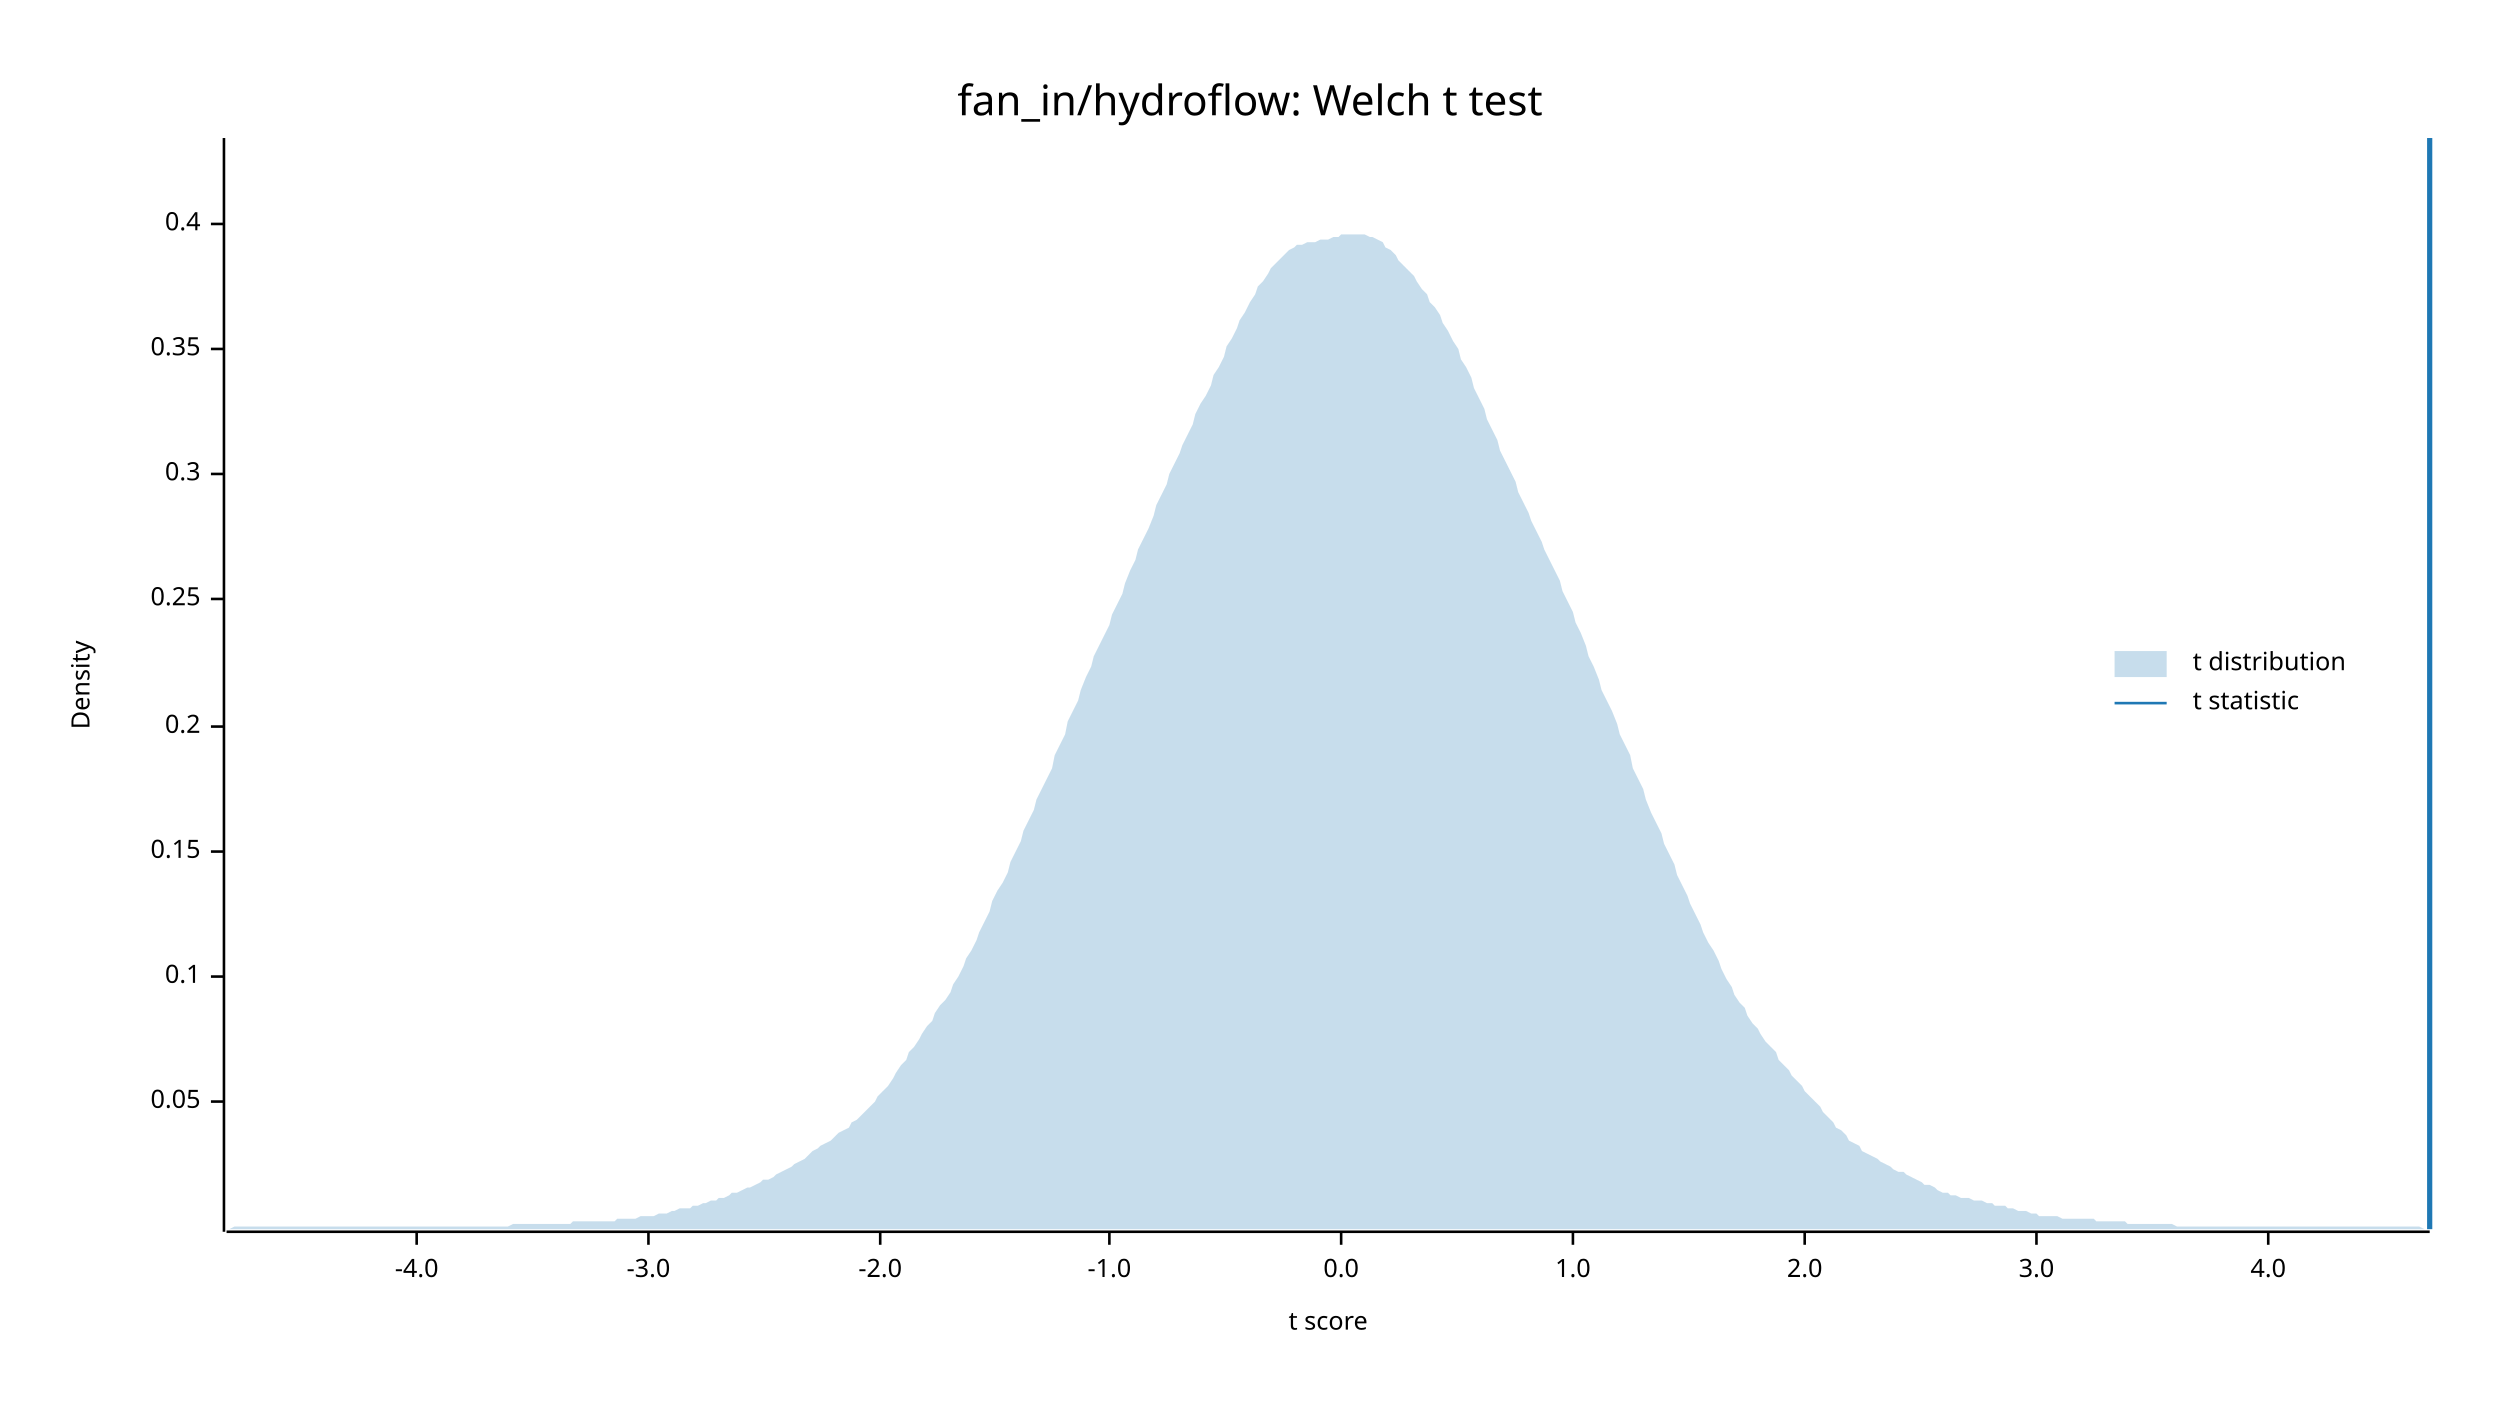
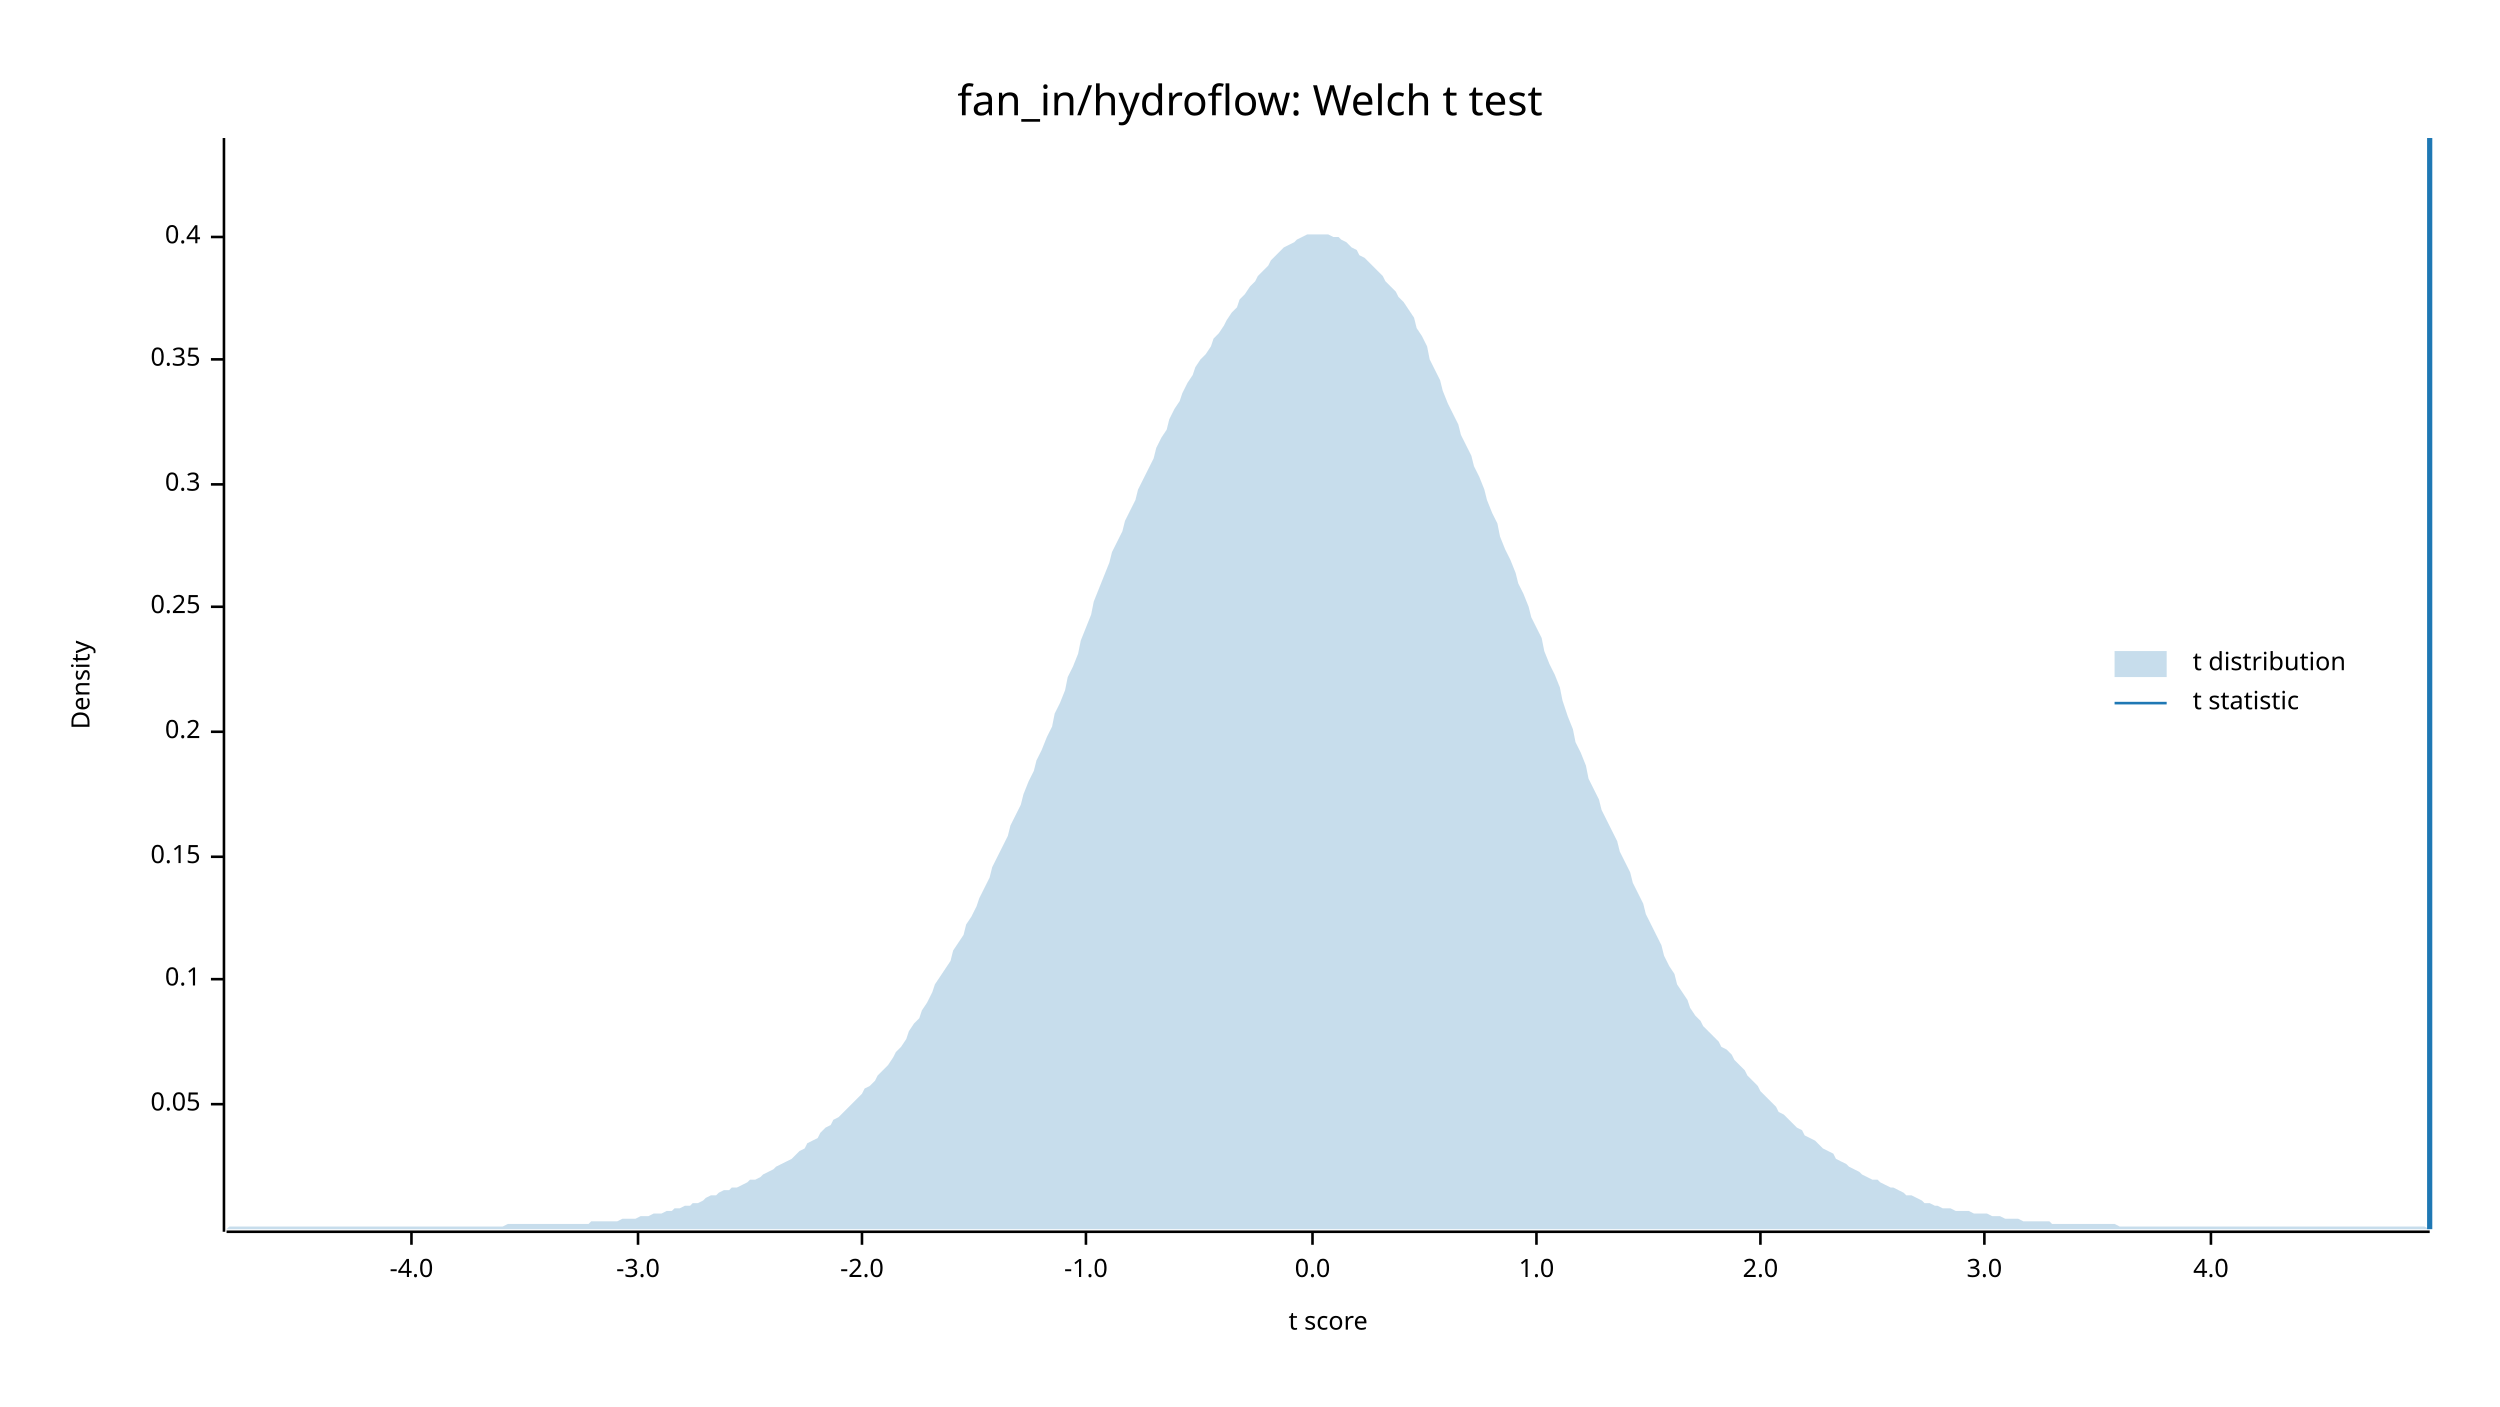
<svg xmlns="http://www.w3.org/2000/svg" width="960" height="540" viewBox="0 0 960 540">
  <text x="480" y="32" dy="0.76em" text-anchor="middle" font-family="sans-serif" font-size="16.129" opacity="1" fill="#000000">
fan_in/hydroflow: Welch t test
</text>
  <text x="27" y="263" dy="0.76em" text-anchor="middle" font-family="sans-serif" font-size="9.677" opacity="1" fill="#000000" transform="rotate(270, 27, 263)">
Density
</text>
  <text x="510" y="513" dy="-0.5ex" text-anchor="middle" font-family="sans-serif" font-size="9.677" opacity="1" fill="#000000">
t score
</text>
  <polyline fill="none" opacity="1" stroke="#000000" stroke-width="1" points="86,53 86,473 " />
-   <text x="77" y="423" dy="0.5ex" text-anchor="end" font-family="sans-serif" font-size="9.677" opacity="1" fill="#000000">
+   <text x="77" y="424" dy="0.5ex" text-anchor="end" font-family="sans-serif" font-size="9.677" opacity="1" fill="#000000">
0.05
</text>
-   <polyline fill="none" opacity="1" stroke="#000000" stroke-width="1" points="81,423 86,423 " />
-   <text x="77" y="375" dy="0.5ex" text-anchor="end" font-family="sans-serif" font-size="9.677" opacity="1" fill="#000000">
+   <polyline fill="none" opacity="1" stroke="#000000" stroke-width="1" points="81,424 86,424 " />
+   <text x="77" y="376" dy="0.5ex" text-anchor="end" font-family="sans-serif" font-size="9.677" opacity="1" fill="#000000">
0.1
</text>
-   <polyline fill="none" opacity="1" stroke="#000000" stroke-width="1" points="81,375 86,375 " />
-   <text x="77" y="327" dy="0.5ex" text-anchor="end" font-family="sans-serif" font-size="9.677" opacity="1" fill="#000000">
+   <polyline fill="none" opacity="1" stroke="#000000" stroke-width="1" points="81,376 86,376 " />
+   <text x="77" y="329" dy="0.5ex" text-anchor="end" font-family="sans-serif" font-size="9.677" opacity="1" fill="#000000">
0.15
</text>
-   <polyline fill="none" opacity="1" stroke="#000000" stroke-width="1" points="81,327 86,327 " />
-   <text x="77" y="279" dy="0.5ex" text-anchor="end" font-family="sans-serif" font-size="9.677" opacity="1" fill="#000000">
+   <polyline fill="none" opacity="1" stroke="#000000" stroke-width="1" points="81,329 86,329 " />
+   <text x="77" y="281" dy="0.5ex" text-anchor="end" font-family="sans-serif" font-size="9.677" opacity="1" fill="#000000">
0.2
</text>
-   <polyline fill="none" opacity="1" stroke="#000000" stroke-width="1" points="81,279 86,279 " />
-   <text x="77" y="230" dy="0.5ex" text-anchor="end" font-family="sans-serif" font-size="9.677" opacity="1" fill="#000000">
+   <polyline fill="none" opacity="1" stroke="#000000" stroke-width="1" points="81,281 86,281 " />
+   <text x="77" y="233" dy="0.5ex" text-anchor="end" font-family="sans-serif" font-size="9.677" opacity="1" fill="#000000">
0.25
</text>
-   <polyline fill="none" opacity="1" stroke="#000000" stroke-width="1" points="81,230 86,230 " />
-   <text x="77" y="182" dy="0.5ex" text-anchor="end" font-family="sans-serif" font-size="9.677" opacity="1" fill="#000000">
+   <polyline fill="none" opacity="1" stroke="#000000" stroke-width="1" points="81,233 86,233 " />
+   <text x="77" y="186" dy="0.5ex" text-anchor="end" font-family="sans-serif" font-size="9.677" opacity="1" fill="#000000">
0.3
</text>
-   <polyline fill="none" opacity="1" stroke="#000000" stroke-width="1" points="81,182 86,182 " />
-   <text x="77" y="134" dy="0.5ex" text-anchor="end" font-family="sans-serif" font-size="9.677" opacity="1" fill="#000000">
+   <polyline fill="none" opacity="1" stroke="#000000" stroke-width="1" points="81,186 86,186 " />
+   <text x="77" y="138" dy="0.5ex" text-anchor="end" font-family="sans-serif" font-size="9.677" opacity="1" fill="#000000">
0.35
</text>
-   <polyline fill="none" opacity="1" stroke="#000000" stroke-width="1" points="81,134 86,134 " />
-   <text x="77" y="86" dy="0.5ex" text-anchor="end" font-family="sans-serif" font-size="9.677" opacity="1" fill="#000000">
+   <polyline fill="none" opacity="1" stroke="#000000" stroke-width="1" points="81,138 86,138 " />
+   <text x="77" y="91" dy="0.5ex" text-anchor="end" font-family="sans-serif" font-size="9.677" opacity="1" fill="#000000">
0.4
</text>
-   <polyline fill="none" opacity="1" stroke="#000000" stroke-width="1" points="81,86 86,86 " />
+   <polyline fill="none" opacity="1" stroke="#000000" stroke-width="1" points="81,91 86,91 " />
  <polyline fill="none" opacity="1" stroke="#000000" stroke-width="1" points="87,473 933,473 " />
-   <text x="160" y="483" dy="0.76em" text-anchor="middle" font-family="sans-serif" font-size="9.677" opacity="1" fill="#000000">
+   <text x="158" y="483" dy="0.76em" text-anchor="middle" font-family="sans-serif" font-size="9.677" opacity="1" fill="#000000">
-4.0
</text>
-   <polyline fill="none" opacity="1" stroke="#000000" stroke-width="1" points="160,473 160,478 " />
-   <text x="249" y="483" dy="0.76em" text-anchor="middle" font-family="sans-serif" font-size="9.677" opacity="1" fill="#000000">
+   <polyline fill="none" opacity="1" stroke="#000000" stroke-width="1" points="158,473 158,478 " />
+   <text x="245" y="483" dy="0.76em" text-anchor="middle" font-family="sans-serif" font-size="9.677" opacity="1" fill="#000000">
-3.0
</text>
-   <polyline fill="none" opacity="1" stroke="#000000" stroke-width="1" points="249,473 249,478 " />
-   <text x="338" y="483" dy="0.76em" text-anchor="middle" font-family="sans-serif" font-size="9.677" opacity="1" fill="#000000">
+   <polyline fill="none" opacity="1" stroke="#000000" stroke-width="1" points="245,473 245,478 " />
+   <text x="331" y="483" dy="0.76em" text-anchor="middle" font-family="sans-serif" font-size="9.677" opacity="1" fill="#000000">
-2.0
</text>
-   <polyline fill="none" opacity="1" stroke="#000000" stroke-width="1" points="338,473 338,478 " />
-   <text x="426" y="483" dy="0.76em" text-anchor="middle" font-family="sans-serif" font-size="9.677" opacity="1" fill="#000000">
+   <polyline fill="none" opacity="1" stroke="#000000" stroke-width="1" points="331,473 331,478 " />
+   <text x="417" y="483" dy="0.76em" text-anchor="middle" font-family="sans-serif" font-size="9.677" opacity="1" fill="#000000">
-1.0
</text>
-   <polyline fill="none" opacity="1" stroke="#000000" stroke-width="1" points="426,473 426,478 " />
-   <text x="515" y="483" dy="0.76em" text-anchor="middle" font-family="sans-serif" font-size="9.677" opacity="1" fill="#000000">
+   <polyline fill="none" opacity="1" stroke="#000000" stroke-width="1" points="417,473 417,478 " />
+   <text x="504" y="483" dy="0.76em" text-anchor="middle" font-family="sans-serif" font-size="9.677" opacity="1" fill="#000000">
0.0
</text>
-   <polyline fill="none" opacity="1" stroke="#000000" stroke-width="1" points="515,473 515,478 " />
-   <text x="604" y="483" dy="0.76em" text-anchor="middle" font-family="sans-serif" font-size="9.677" opacity="1" fill="#000000">
+   <polyline fill="none" opacity="1" stroke="#000000" stroke-width="1" points="504,473 504,478 " />
+   <text x="590" y="483" dy="0.76em" text-anchor="middle" font-family="sans-serif" font-size="9.677" opacity="1" fill="#000000">
1.0
</text>
-   <polyline fill="none" opacity="1" stroke="#000000" stroke-width="1" points="604,473 604,478 " />
-   <text x="693" y="483" dy="0.76em" text-anchor="middle" font-family="sans-serif" font-size="9.677" opacity="1" fill="#000000">
+   <polyline fill="none" opacity="1" stroke="#000000" stroke-width="1" points="590,473 590,478 " />
+   <text x="676" y="483" dy="0.76em" text-anchor="middle" font-family="sans-serif" font-size="9.677" opacity="1" fill="#000000">
2.0
</text>
-   <polyline fill="none" opacity="1" stroke="#000000" stroke-width="1" points="693,473 693,478 " />
-   <text x="782" y="483" dy="0.76em" text-anchor="middle" font-family="sans-serif" font-size="9.677" opacity="1" fill="#000000">
+   <polyline fill="none" opacity="1" stroke="#000000" stroke-width="1" points="676,473 676,478 " />
+   <text x="762" y="483" dy="0.76em" text-anchor="middle" font-family="sans-serif" font-size="9.677" opacity="1" fill="#000000">
3.0
</text>
-   <polyline fill="none" opacity="1" stroke="#000000" stroke-width="1" points="782,473 782,478 " />
-   <text x="871" y="483" dy="0.76em" text-anchor="middle" font-family="sans-serif" font-size="9.677" opacity="1" fill="#000000">
+   <polyline fill="none" opacity="1" stroke="#000000" stroke-width="1" points="762,473 762,478 " />
+   <text x="849" y="483" dy="0.76em" text-anchor="middle" font-family="sans-serif" font-size="9.677" opacity="1" fill="#000000">
4.0
</text>
-   <polyline fill="none" opacity="1" stroke="#000000" stroke-width="1" points="871,473 871,478 " />
-   <polygon opacity="0.25" fill="#1F78B4" points="87,472 88,472 90,471 92,471 93,471 95,471 97,471 98,471 100,471 102,471 103,471 105,471 107,471 109,471 110,471 112,471 114,471 115,471 117,471 119,471 120,471 122,471 124,471 125,471 127,471 129,471 131,471 132,471 134,471 136,471 137,471 139,471 141,471 142,471 144,471 146,471 148,471 149,471 151,471 153,471 154,471 156,471 158,471 159,471 161,471 163,471 164,471 166,471 168,471 170,471 171,471 173,471 175,471 176,471 178,471 180,471 181,471 183,471 185,471 187,471 188,471 190,471 192,471 193,471 195,471 197,470 198,470 200,470 202,470 203,470 205,470 207,470 209,470 210,470 212,470 214,470 215,470 217,470 219,470 220,469 222,469 224,469 226,469 227,469 229,469 231,469 232,469 234,469 236,469 237,468 239,468 241,468 242,468 244,468 246,467 248,467 249,467 251,467 253,466 254,466 256,466 258,465 259,465 261,464 263,464 265,464 266,463 268,463 270,462 271,462 273,461 275,461 276,460 278,460 280,459 281,458 283,458 285,457 287,456 288,456 290,455 292,454 293,453 295,453 297,452 298,451 300,450 302,449 304,448 305,447 307,446 309,445 310,444 312,442 314,441 315,440 317,439 319,438 320,437 322,435 324,434 326,433 327,431 329,430 331,428 332,427 334,425 336,423 337,421 339,419 341,417 343,414 344,412 346,409 348,407 349,404 351,402 353,399 354,397 356,394 358,392 359,389 361,386 363,384 365,381 366,378 368,375 370,371 371,368 373,365 375,361 376,358 378,354 380,350 381,346 383,342 385,339 387,335 388,331 390,327 392,323 393,319 395,315 397,311 398,307 400,303 402,299 404,295 405,290 407,286 409,282 410,277 412,273 414,269 415,265 417,260 419,256 420,252 422,248 424,244 426,240 427,236 429,232 431,228 432,224 434,219 436,215 437,211 439,207 441,203 443,198 444,194 446,190 448,186 449,182 451,178 453,174 454,171 456,167 458,163 459,159 461,155 463,152 465,148 466,144 468,141 470,137 471,133 473,130 475,126 476,123 478,120 480,116 482,113 483,110 485,108 487,105 488,103 490,101 492,99 493,98 495,96 497,95 498,94 500,94 502,93 504,93 505,93 507,92 509,92 510,92 512,91 514,91 515,90 517,90 519,90 521,90 522,90 524,90 526,91 527,91 529,92 531,93 532,95 534,96 536,98 537,100 539,102 541,104 543,106 544,108 546,111 548,113 549,116 551,118 553,121 554,124 556,127 558,131 560,134 561,138 563,141 565,145 566,149 568,153 570,157 571,161 573,165 575,169 576,173 578,177 580,181 582,185 583,189 585,193 587,197 588,200 590,204 592,208 593,211 595,215 597,219 599,223 600,227 602,231 604,235 605,239 607,243 609,248 610,252 612,256 614,261 615,265 617,269 619,273 621,278 622,282 624,286 626,290 627,295 629,299 631,303 632,307 634,312 636,316 638,320 639,324 641,328 643,332 644,336 646,340 648,344 649,347 651,351 653,355 654,358 656,362 658,365 660,369 661,372 663,376 665,379 666,382 668,385 670,387 671,390 673,393 675,395 676,397 678,400 680,402 682,404 683,407 685,409 687,411 688,413 690,415 692,417 693,419 695,421 697,423 699,425 700,427 702,429 704,431 705,433 707,434 709,436 710,438 712,439 714,440 715,442 717,443 719,444 721,445 722,446 724,447 726,448 727,449 729,450 731,450 732,451 734,452 736,453 738,454 739,455 741,455 743,456 744,457 746,458 748,458 749,459 751,459 753,460 754,460 756,460 758,461 760,461 761,461 763,462 765,462 766,463 768,463 770,463 771,464 773,464 775,465 777,465 778,465 780,466 782,466 783,467 785,467 787,467 788,467 790,467 792,468 793,468 795,468 797,468 799,468 800,468 802,468 804,468 805,469 807,469 809,469 810,469 812,469 814,469 816,469 817,470 819,470 821,470 822,470 824,470 826,470 827,470 829,470 831,470 832,470 834,470 836,471 838,471 839,471 841,471 843,471 844,471 846,471 848,471 849,471 851,471 853,471 855,471 856,471 858,471 860,471 861,471 863,471 865,471 866,471 868,471 870,471 871,471 873,471 875,471 877,471 878,471 880,471 882,471 883,471 885,471 887,471 888,471 890,471 892,471 894,471 895,471 897,471 899,471 900,471 902,471 904,471 905,471 907,471 909,471 910,471 912,471 914,471 916,471 917,471 919,471 921,471 922,471 924,471 926,471 927,471 929,471 931,472 933,472 933,472 87,472 " />
+   <polyline fill="none" opacity="1" stroke="#000000" stroke-width="1" points="849,473 849,478 " />
+   <polygon opacity="0.25" fill="#1F78B4" points="87,472 88,471 90,471 92,471 93,471 95,471 97,471 98,471 100,471 102,471 103,471 105,471 107,471 109,471 110,471 112,471 114,471 115,471 117,471 119,471 120,471 122,471 124,471 125,471 127,471 129,471 131,471 132,471 134,471 136,471 137,471 139,471 141,471 142,471 144,471 146,471 148,471 149,471 151,471 153,471 154,471 156,471 158,471 159,471 161,471 163,471 164,471 166,471 168,471 170,471 171,471 173,471 175,471 176,471 178,471 180,471 181,471 183,471 185,471 187,471 188,471 190,471 192,471 193,471 195,470 197,470 198,470 200,470 202,470 203,470 205,470 207,470 209,470 210,470 212,470 214,470 215,470 217,470 219,470 220,470 222,470 224,470 226,470 227,469 229,469 231,469 232,469 234,469 236,469 237,469 239,468 241,468 242,468 244,468 246,467 248,467 249,467 251,466 253,466 254,466 256,465 258,465 259,464 261,464 263,463 265,463 266,462 268,462 270,461 271,460 273,459 275,459 276,458 278,457 280,457 281,456 283,456 285,455 287,454 288,453 290,453 292,452 293,451 295,450 297,449 298,448 300,447 302,446 304,445 305,444 307,442 309,441 310,439 312,438 314,437 315,435 317,433 319,432 320,430 322,429 324,427 326,425 327,424 329,422 331,420 332,418 334,417 336,415 337,413 339,411 341,409 343,406 344,404 346,402 348,399 349,396 351,393 353,391 354,388 356,385 358,381 359,378 361,375 363,372 365,369 366,365 368,362 370,359 371,355 373,352 375,348 376,345 378,341 380,337 381,333 383,329 385,325 387,321 388,317 390,313 392,309 393,305 395,300 397,296 398,292 400,288 402,283 404,279 405,274 407,270 409,265 410,260 412,256 414,251 415,246 417,241 419,236 420,231 422,226 424,221 426,216 427,212 429,208 431,204 432,200 434,196 436,192 437,188 439,184 441,180 443,176 444,172 446,168 448,165 449,161 451,157 453,154 454,151 456,147 458,144 459,141 461,138 463,136 465,133 466,130 468,128 470,125 471,123 473,120 475,118 476,115 478,113 480,110 482,108 483,106 485,104 487,102 488,100 490,98 492,96 493,95 495,94 497,93 498,92 500,91 502,90 504,90 505,90 507,90 509,90 510,90 512,91 514,91 515,92 517,93 519,95 521,96 522,98 524,99 526,101 527,102 529,104 531,106 532,108 534,110 536,112 537,114 539,116 541,119 543,122 544,126 546,129 548,133 549,138 551,142 553,146 554,150 556,155 558,159 560,163 561,167 563,171 565,175 566,179 568,183 570,188 571,192 573,197 575,201 576,206 578,211 580,215 582,220 583,224 585,228 587,233 588,237 590,241 592,245 593,250 595,255 597,259 599,264 600,269 602,275 604,280 605,285 607,289 609,294 610,299 612,303 614,307 615,311 617,315 619,319 621,323 622,327 624,331 626,335 627,339 629,343 631,347 632,351 634,355 636,359 638,363 639,367 641,371 643,374 644,378 646,381 648,384 649,387 651,390 653,392 654,394 656,396 658,398 660,400 661,402 663,403 665,405 666,407 668,409 670,411 671,413 673,415 675,417 676,419 678,421 680,423 682,425 683,427 685,428 687,430 688,431 690,433 692,434 693,436 695,437 697,438 699,440 700,441 702,442 704,443 705,445 707,446 709,447 710,448 712,449 714,450 715,451 717,452 719,453 721,453 722,454 724,455 726,456 727,456 729,457 731,458 732,459 734,459 736,460 738,461 739,462 741,462 743,463 744,463 746,464 748,464 749,464 751,465 753,465 754,465 756,465 758,466 760,466 761,466 763,466 765,467 766,467 768,467 770,468 771,468 773,468 775,468 777,469 778,469 780,469 782,469 783,469 785,469 787,469 788,470 790,470 792,470 793,470 795,470 797,470 799,470 800,470 802,470 804,470 805,470 807,470 809,470 810,470 812,470 814,471 816,471 817,471 819,471 821,471 822,471 824,471 826,471 827,471 829,471 831,471 832,471 834,471 836,471 838,471 839,471 841,471 843,471 844,471 846,471 848,471 849,471 851,471 853,471 855,471 856,471 858,471 860,471 861,471 863,471 865,471 866,471 868,471 870,471 871,471 873,471 875,471 877,471 878,471 880,471 882,471 883,471 885,471 887,471 888,471 890,471 892,471 894,471 895,471 897,471 899,471 900,471 902,471 904,471 905,471 907,471 909,471 910,471 912,471 914,471 916,471 917,471 919,471 921,471 922,471 924,471 926,471 927,471 929,471 931,471 933,472 933,472 87,472 " />
  <polyline fill="none" opacity="1" stroke="#1F78B4" stroke-width="2" points="933,472 933,53 " />
  <text x="842" y="250" dy="0.76em" text-anchor="start" font-family="sans-serif" font-size="9.677" opacity="1" fill="#000000">
t distribution
</text>
  <text x="842" y="265" dy="0.76em" text-anchor="start" font-family="sans-serif" font-size="9.677" opacity="1" fill="#000000">
t statistic
</text>
  <rect x="812" y="250" width="20" height="10" opacity="0.25" fill="#1F78B4" stroke="none" />
  <polyline fill="none" opacity="1" stroke="#1F78B4" stroke-width="1" points="812,270 832,270 " />
</svg>
